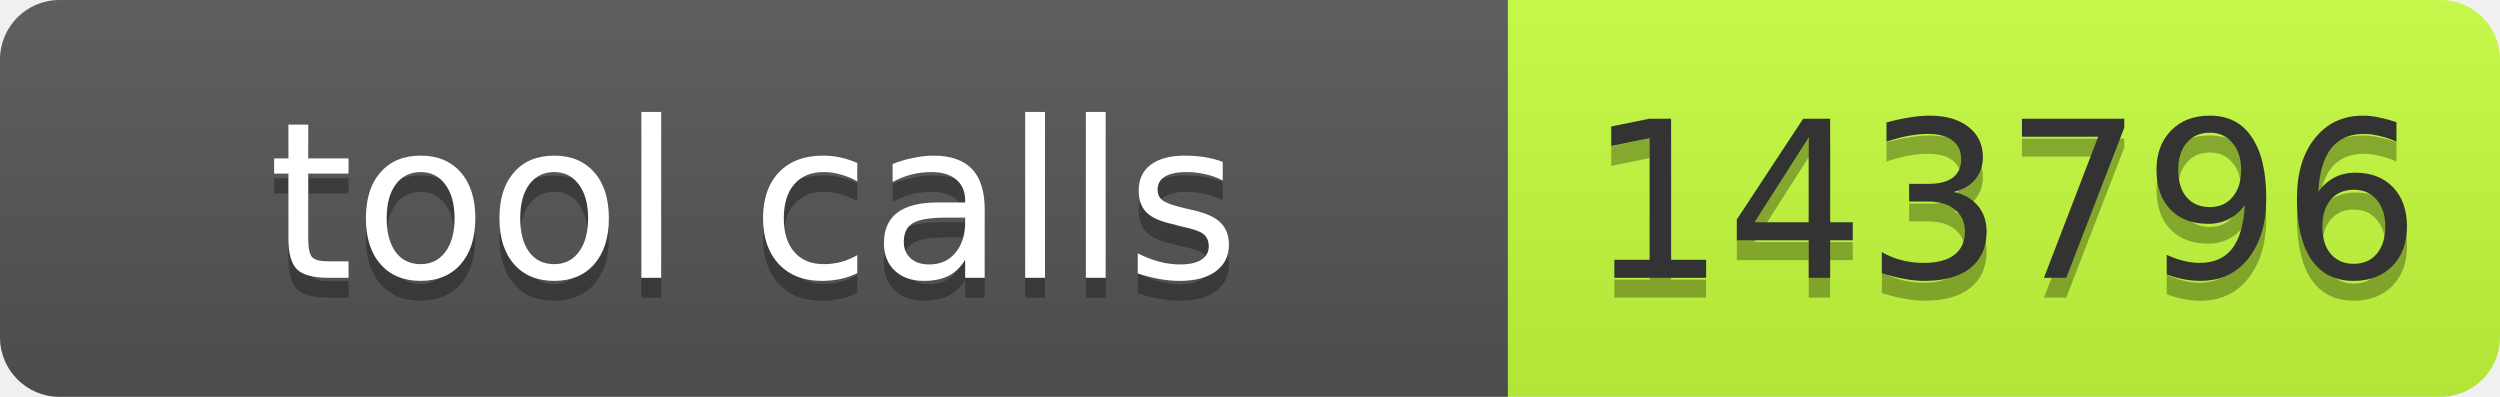
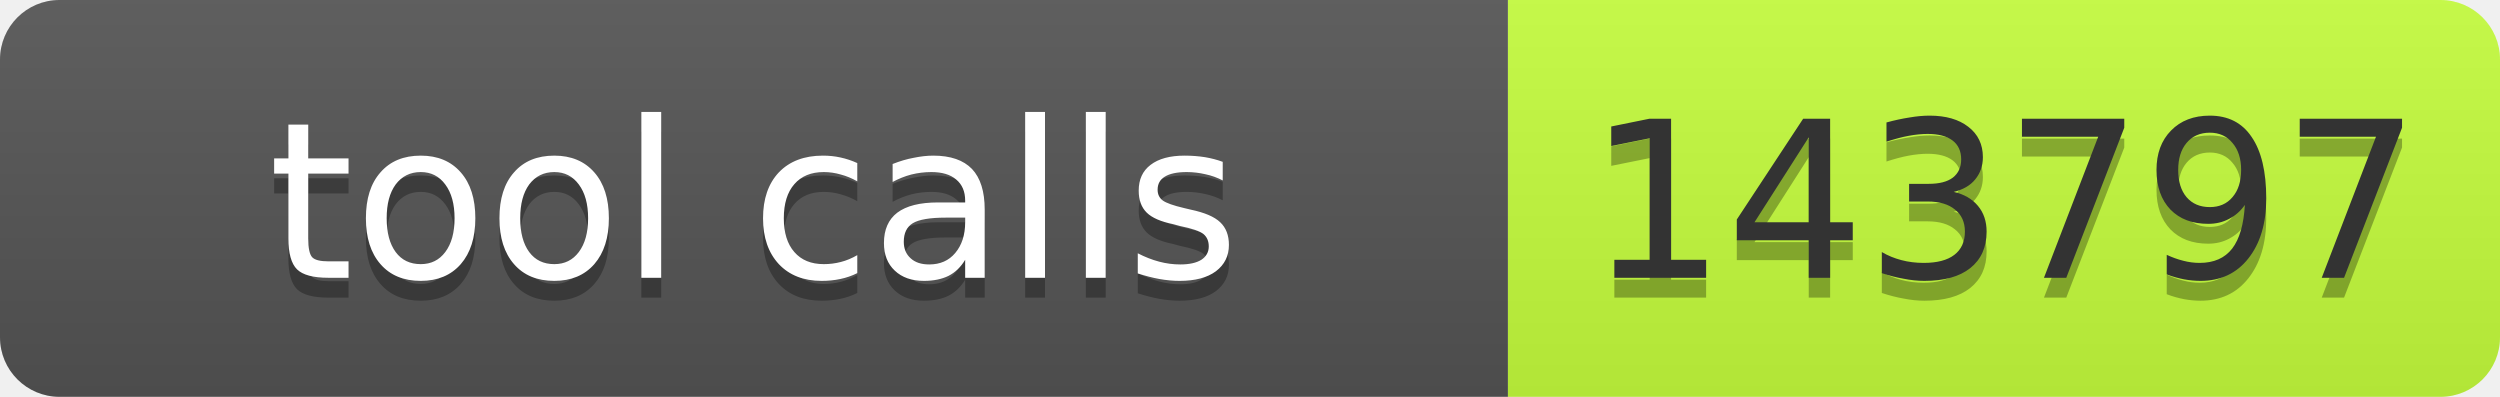
- <svg xmlns="http://www.w3.org/2000/svg" width="126" height="20" role="img" aria-label="tool calls: 143796">
+ <svg xmlns="http://www.w3.org/2000/svg" width="126" height="20" role="img" aria-label="tool calls: 143797">
  <linearGradient id="s" x2="0" y2="100%">
    <stop offset="0" stop-color="#bbb" stop-opacity=".1" />
    <stop offset="1" stop-opacity=".1" />
  </linearGradient>
  <clipPath id="r">
    <rect width="126" height="20" rx="3" fill="#fff" />
  </clipPath>
  <g clip-path="url(#r)">
    <rect width="76" height="20" fill="#555" />
    <rect x="76" width="50" height="20" fill="#c6ff3d" />
    <rect width="126" height="20" fill="url(#s)" />
  </g>
  <g font-family="Verdana,Geneva,DejaVu Sans,sans-serif" font-size="11">
    <text x="38" y="15" fill="#010101" fill-opacity=".3" text-anchor="middle" textLength="66">tool calls</text>
    <text x="38" y="14" fill="#fff" text-anchor="middle" textLength="66">tool calls</text>
-     <text x="101" y="15" fill="#010101" fill-opacity=".3" text-anchor="middle" textLength="40">143796</text>
-     <text x="101" y="14" fill="#333" text-anchor="middle" textLength="40">143796</text>
+     <text x="101" y="15" fill="#010101" fill-opacity=".3" text-anchor="middle" textLength="40">143797</text>
+     <text x="101" y="14" fill="#333" text-anchor="middle" textLength="40">143797</text>
  </g>
</svg>
